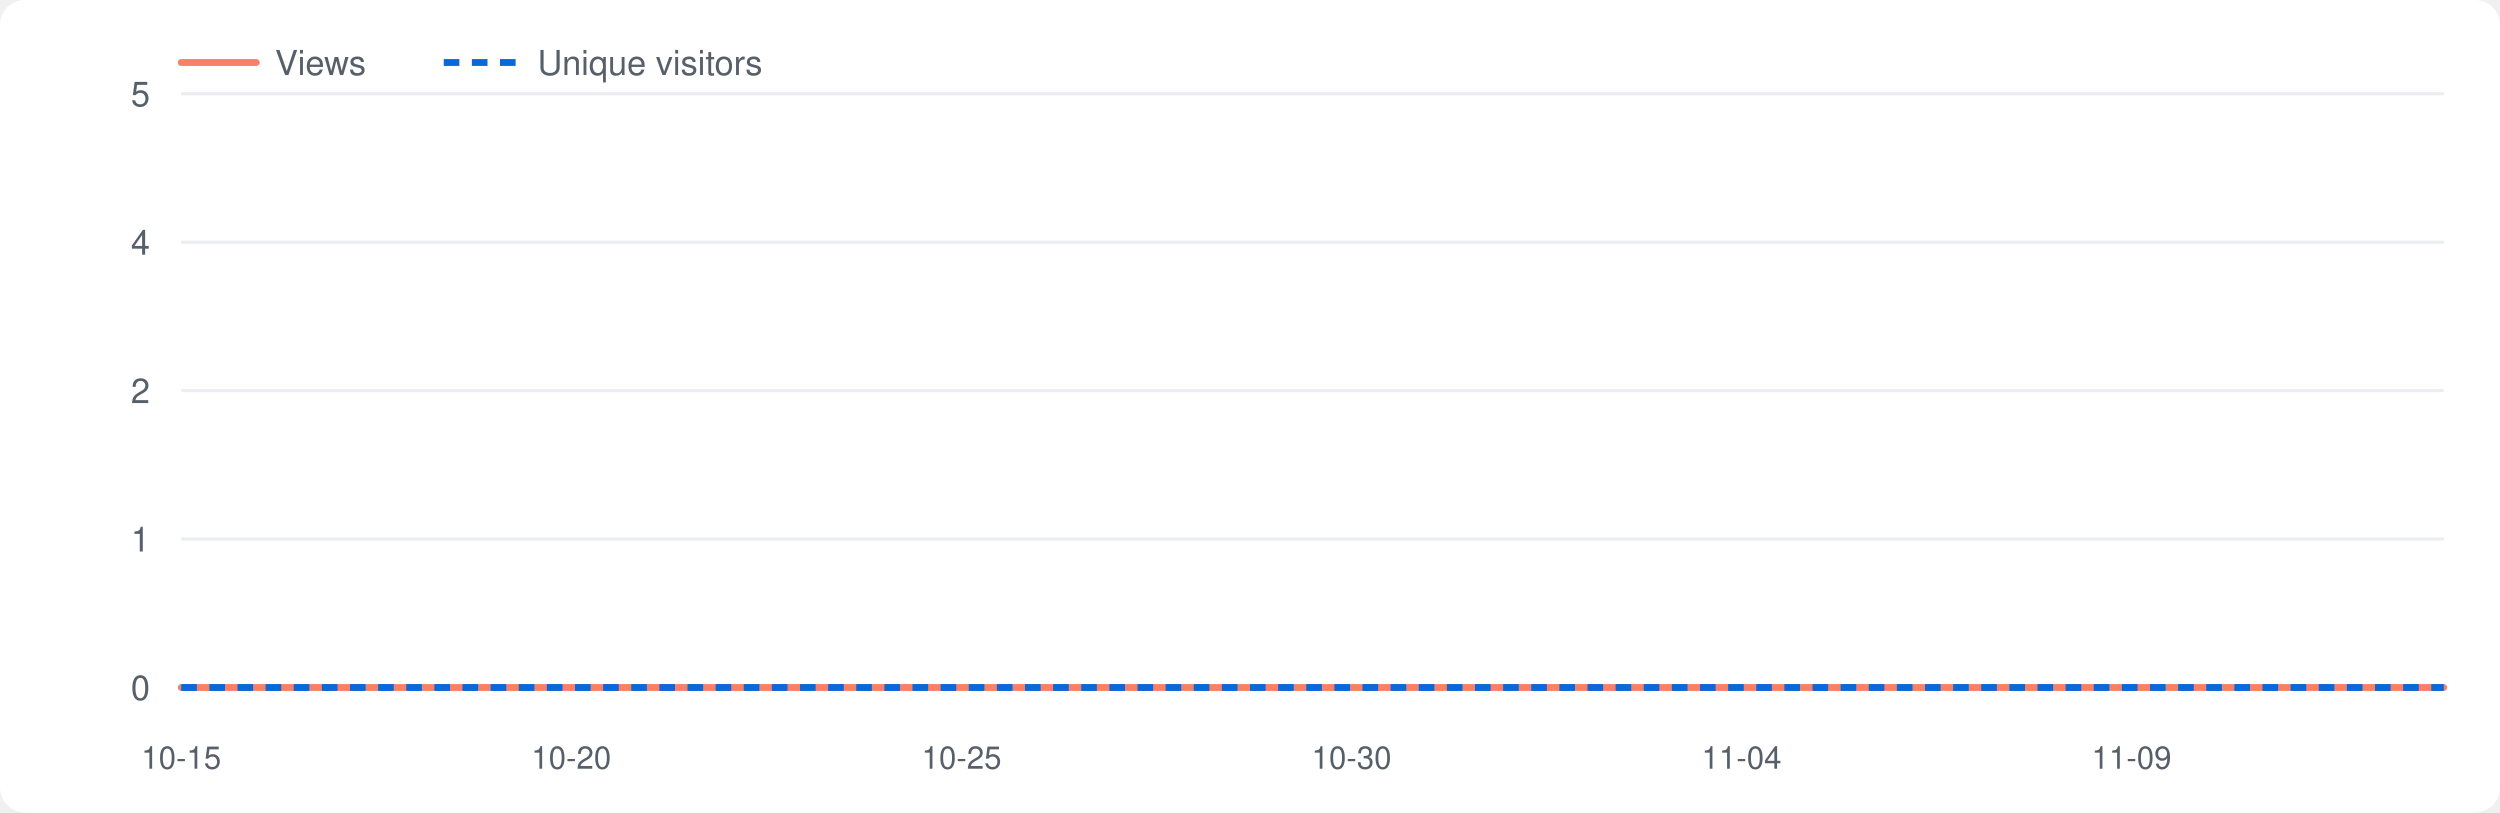
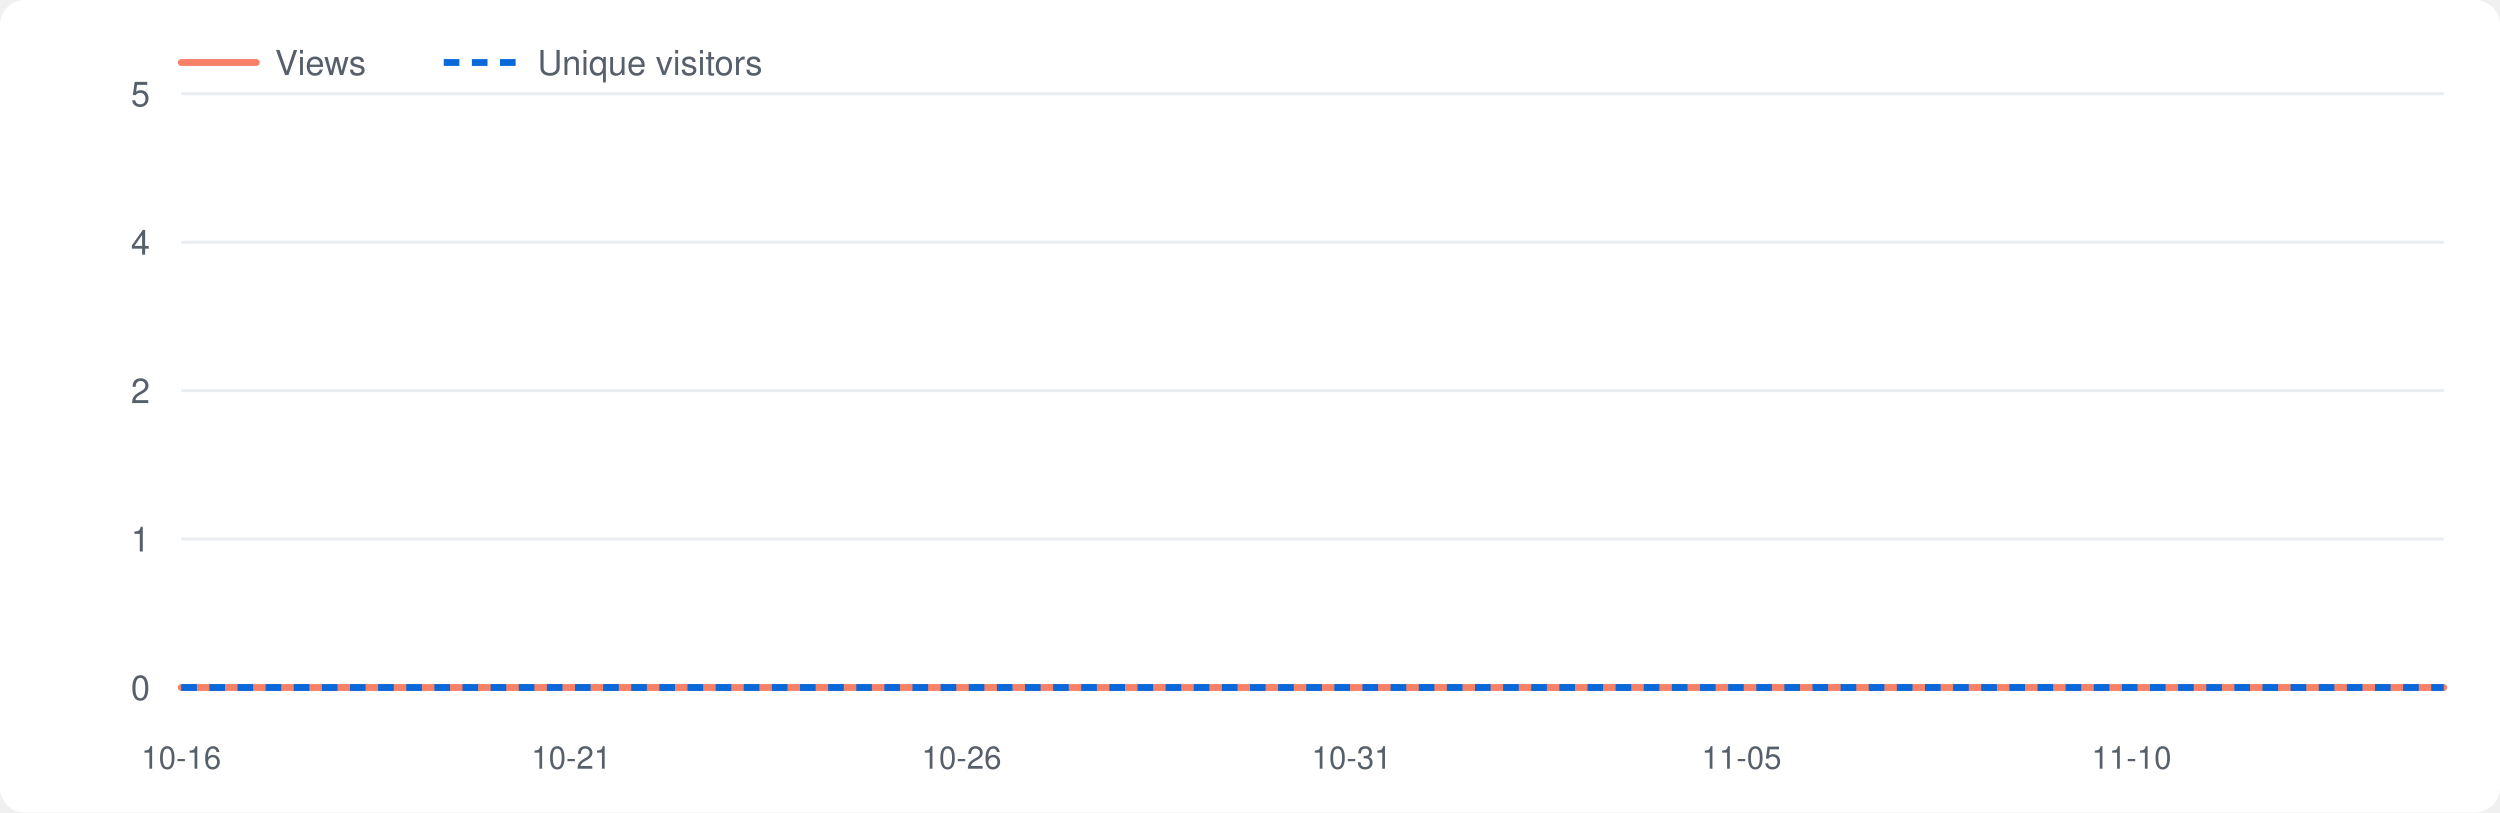
<svg xmlns="http://www.w3.org/2000/svg" viewBox="0 0 800 260" width="800" height="260" role="img" aria-label="Repository traffic">
  <style>.bg{fill:#fff}.grid{stroke:#eaeef2}.lbl{fill:#57606a}.v{fill:none;stroke:#f78166;stroke-width:2.2;stroke-linejoin:round;stroke-linecap:round}.u{fill:none;stroke:#0969da;stroke-width:2.2;stroke-dasharray:5 4;stroke-linejoin:round}@media(prefers-color-scheme:dark){.bg{fill:#0d1117}.grid{stroke:#21262d}.lbl{fill:#8b949e}.v{stroke:#ff7b72}.u{stroke:#58a6ff}}</style>
  <rect class="bg" x="0" y="0" width="800" height="260" rx="8" />
  <line class="grid" x1="58" y1="220.0" x2="782" y2="220.0" />
  <text class="lbl" x="48" y="224.0" font-size="11" font-family="-apple-system,Segoe UI,Helvetica,Arial,sans-serif" text-anchor="end">0</text>
  <line class="grid" x1="58" y1="172.5" x2="782" y2="172.5" />
  <text class="lbl" x="48" y="176.5" font-size="11" font-family="-apple-system,Segoe UI,Helvetica,Arial,sans-serif" text-anchor="end">1</text>
  <line class="grid" x1="58" y1="125.0" x2="782" y2="125.0" />
  <text class="lbl" x="48" y="129.0" font-size="11" font-family="-apple-system,Segoe UI,Helvetica,Arial,sans-serif" text-anchor="end">2</text>
  <line class="grid" x1="58" y1="77.5" x2="782" y2="77.5" />
  <text class="lbl" x="48" y="81.5" font-size="11" font-family="-apple-system,Segoe UI,Helvetica,Arial,sans-serif" text-anchor="end">4</text>
  <line class="grid" x1="58" y1="30.0" x2="782" y2="30.0" />
  <text class="lbl" x="48" y="34.0" font-size="11" font-family="-apple-system,Segoe UI,Helvetica,Arial,sans-serif" text-anchor="end">5</text>
-   <text class="lbl" x="58.0" y="246" font-size="10" font-family="-apple-system,Segoe UI,Helvetica,Arial,sans-serif" text-anchor="middle">10-15</text>
-   <text class="lbl" x="182.8" y="246" font-size="10" font-family="-apple-system,Segoe UI,Helvetica,Arial,sans-serif" text-anchor="middle">10-20</text>
-   <text class="lbl" x="307.7" y="246" font-size="10" font-family="-apple-system,Segoe UI,Helvetica,Arial,sans-serif" text-anchor="middle">10-25</text>
-   <text class="lbl" x="432.5" y="246" font-size="10" font-family="-apple-system,Segoe UI,Helvetica,Arial,sans-serif" text-anchor="middle">10-30</text>
-   <text class="lbl" x="557.3" y="246" font-size="10" font-family="-apple-system,Segoe UI,Helvetica,Arial,sans-serif" text-anchor="middle">11-04</text>
-   <text class="lbl" x="682.1" y="246" font-size="10" font-family="-apple-system,Segoe UI,Helvetica,Arial,sans-serif" text-anchor="middle">11-09</text>
+   <text class="lbl" x="58.0" y="246" font-size="10" font-family="-apple-system,Segoe UI,Helvetica,Arial,sans-serif" text-anchor="middle">10-16</text>
+   <text class="lbl" x="182.8" y="246" font-size="10" font-family="-apple-system,Segoe UI,Helvetica,Arial,sans-serif" text-anchor="middle">10-21</text>
+   <text class="lbl" x="307.7" y="246" font-size="10" font-family="-apple-system,Segoe UI,Helvetica,Arial,sans-serif" text-anchor="middle">10-26</text>
+   <text class="lbl" x="432.5" y="246" font-size="10" font-family="-apple-system,Segoe UI,Helvetica,Arial,sans-serif" text-anchor="middle">10-31</text>
+   <text class="lbl" x="557.3" y="246" font-size="10" font-family="-apple-system,Segoe UI,Helvetica,Arial,sans-serif" text-anchor="middle">11-05</text>
+   <text class="lbl" x="682.1" y="246" font-size="10" font-family="-apple-system,Segoe UI,Helvetica,Arial,sans-serif" text-anchor="middle">11-10</text>
  <polyline class="v" points="58.0,220.0 83.0,220.0 107.9,220.0 132.9,220.0 157.9,220.0 182.8,220.0 207.8,220.0 232.8,220.0 257.7,220.0 282.7,220.0 307.7,220.0 332.6,220.0 357.6,220.0 382.6,220.0 407.5,220.0 432.5,220.0 457.4,220.0 482.4,220.0 507.4,220.0 532.3,220.0 557.3,220.0 582.3,220.0 607.2,220.0 632.2,220.0 657.2,220.0 682.1,220.0 707.1,220.0 732.1,220.0 757.0,220.0 782.0,220.0" />
  <polyline class="u" points="58.0,220.0 83.0,220.0 107.9,220.0 132.9,220.0 157.9,220.0 182.8,220.0 207.8,220.0 232.8,220.0 257.7,220.0 282.7,220.0 307.7,220.0 332.6,220.0 357.6,220.0 382.6,220.0 407.5,220.0 432.5,220.0 457.4,220.0 482.4,220.0 507.4,220.0 532.3,220.0 557.3,220.0 582.3,220.0 607.2,220.0 632.2,220.0 657.2,220.0 682.1,220.0 707.1,220.0 732.1,220.0 757.0,220.0 782.0,220.0" />
  <line class="v" x1="58" y1="20" x2="82" y2="20" />
  <text class="lbl" x="88" y="24" font-size="11" font-family="-apple-system,Segoe UI,Helvetica,Arial,sans-serif">Views</text>
  <line class="u" x1="142" y1="20" x2="166" y2="20" />
  <text class="lbl" x="172" y="24" font-size="11" font-family="-apple-system,Segoe UI,Helvetica,Arial,sans-serif">Unique visitors</text>
</svg>
